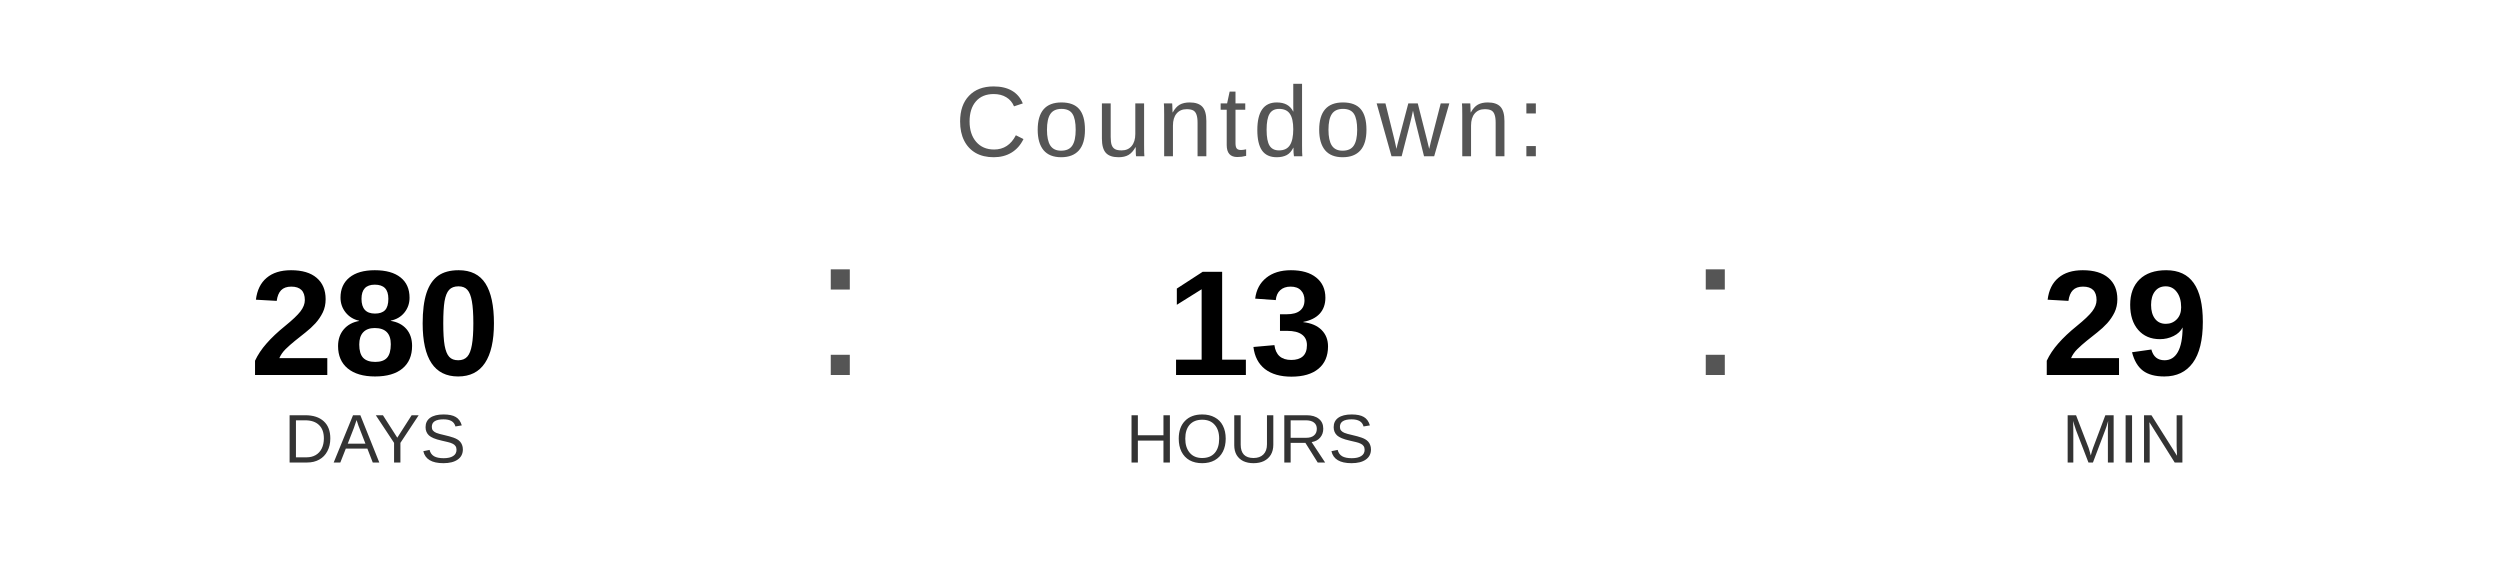
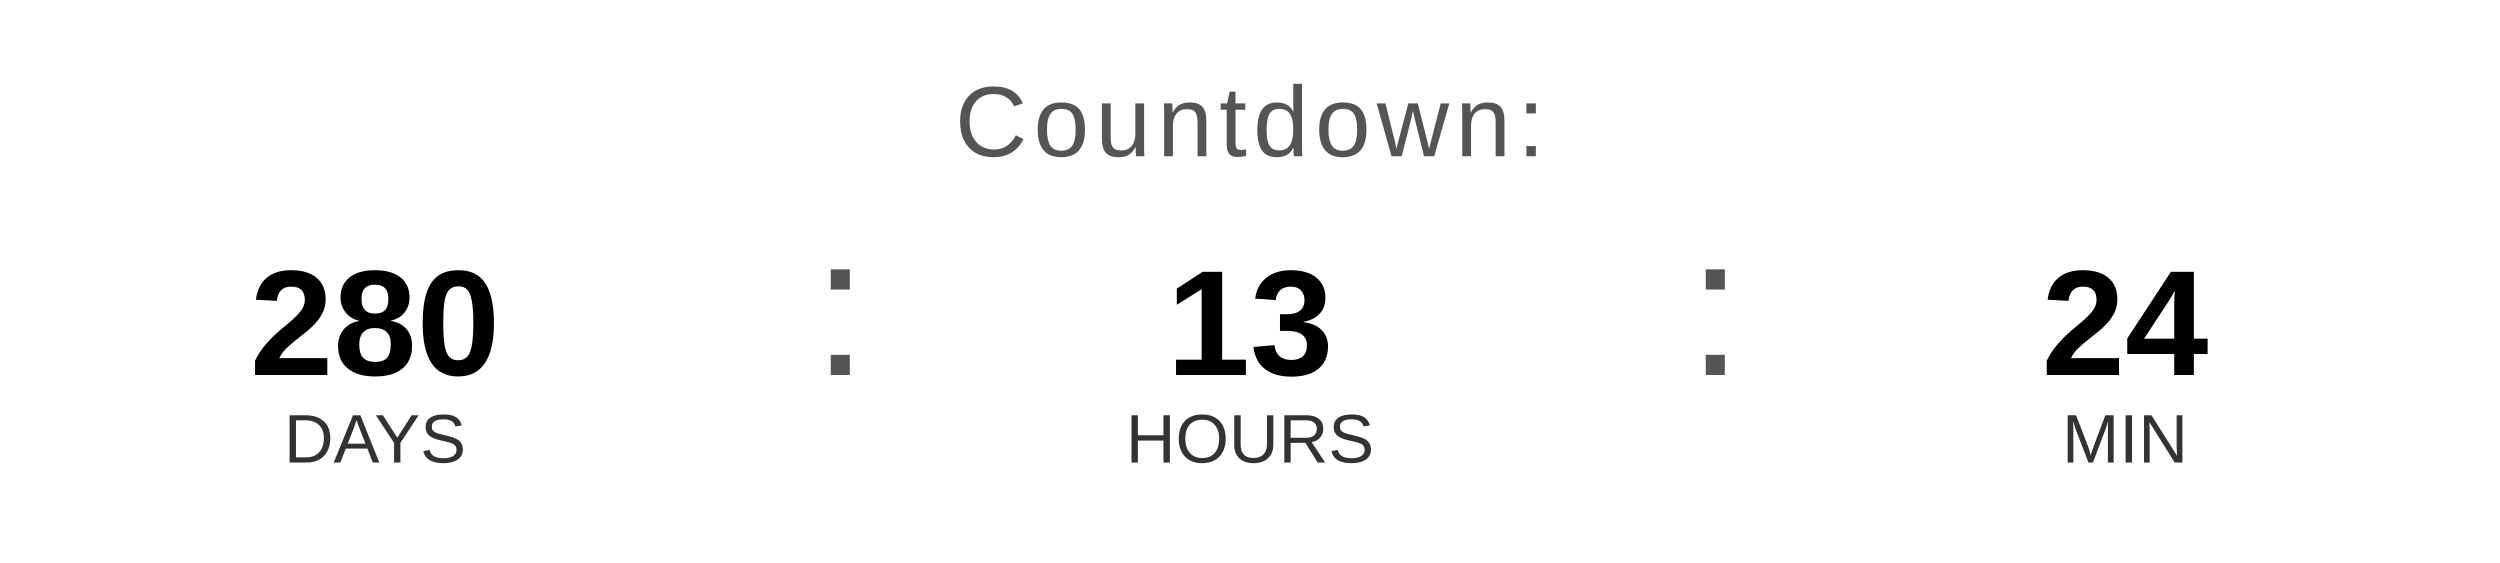
<svg xmlns="http://www.w3.org/2000/svg" width="400" height="90" viewBox="0 0 400 90">
  <text x="200" y="25" font-family="Arial, Helvetica, sans-serif" font-size="16" fill="#555555" text-anchor="middle" letter-spacing="1">
    Countdown:
  </text>
  <text x="60" y="60" font-family="Arial, Helvetica, sans-serif" font-size="24" font-weight="bold" fill="#000000" text-anchor="middle">280</text>
  <text x="60" y="74" font-family="Arial, Helvetica, sans-serif" font-size="11" fill="#333333" text-anchor="middle">DAYS</text>
  <text x="130" y="60" font-family="Arial, sans-serif" font-size="32" fill="#555555">:</text>
  <text x="200" y="60" font-family="Arial, Helvetica, sans-serif" font-size="24" font-weight="bold" fill="#000000" text-anchor="middle">13</text>
  <text x="200" y="74" font-family="Arial, Helvetica, sans-serif" font-size="11" fill="#333333" text-anchor="middle">HOURS</text>
  <text x="270" y="60" font-family="Arial, sans-serif" font-size="32" fill="#555555">:</text>
-   <text x="340" y="60" font-family="Arial, Helvetica, sans-serif" font-size="24" font-weight="bold" fill="#000000" text-anchor="middle">29</text>
+   <text x="340" y="60" font-family="Arial, Helvetica, sans-serif" font-size="24" font-weight="bold" fill="#000000" text-anchor="middle">24</text>
  <text x="340" y="74" font-family="Arial, Helvetica, sans-serif" font-size="11" fill="#333333" text-anchor="middle">MIN</text>
</svg>
